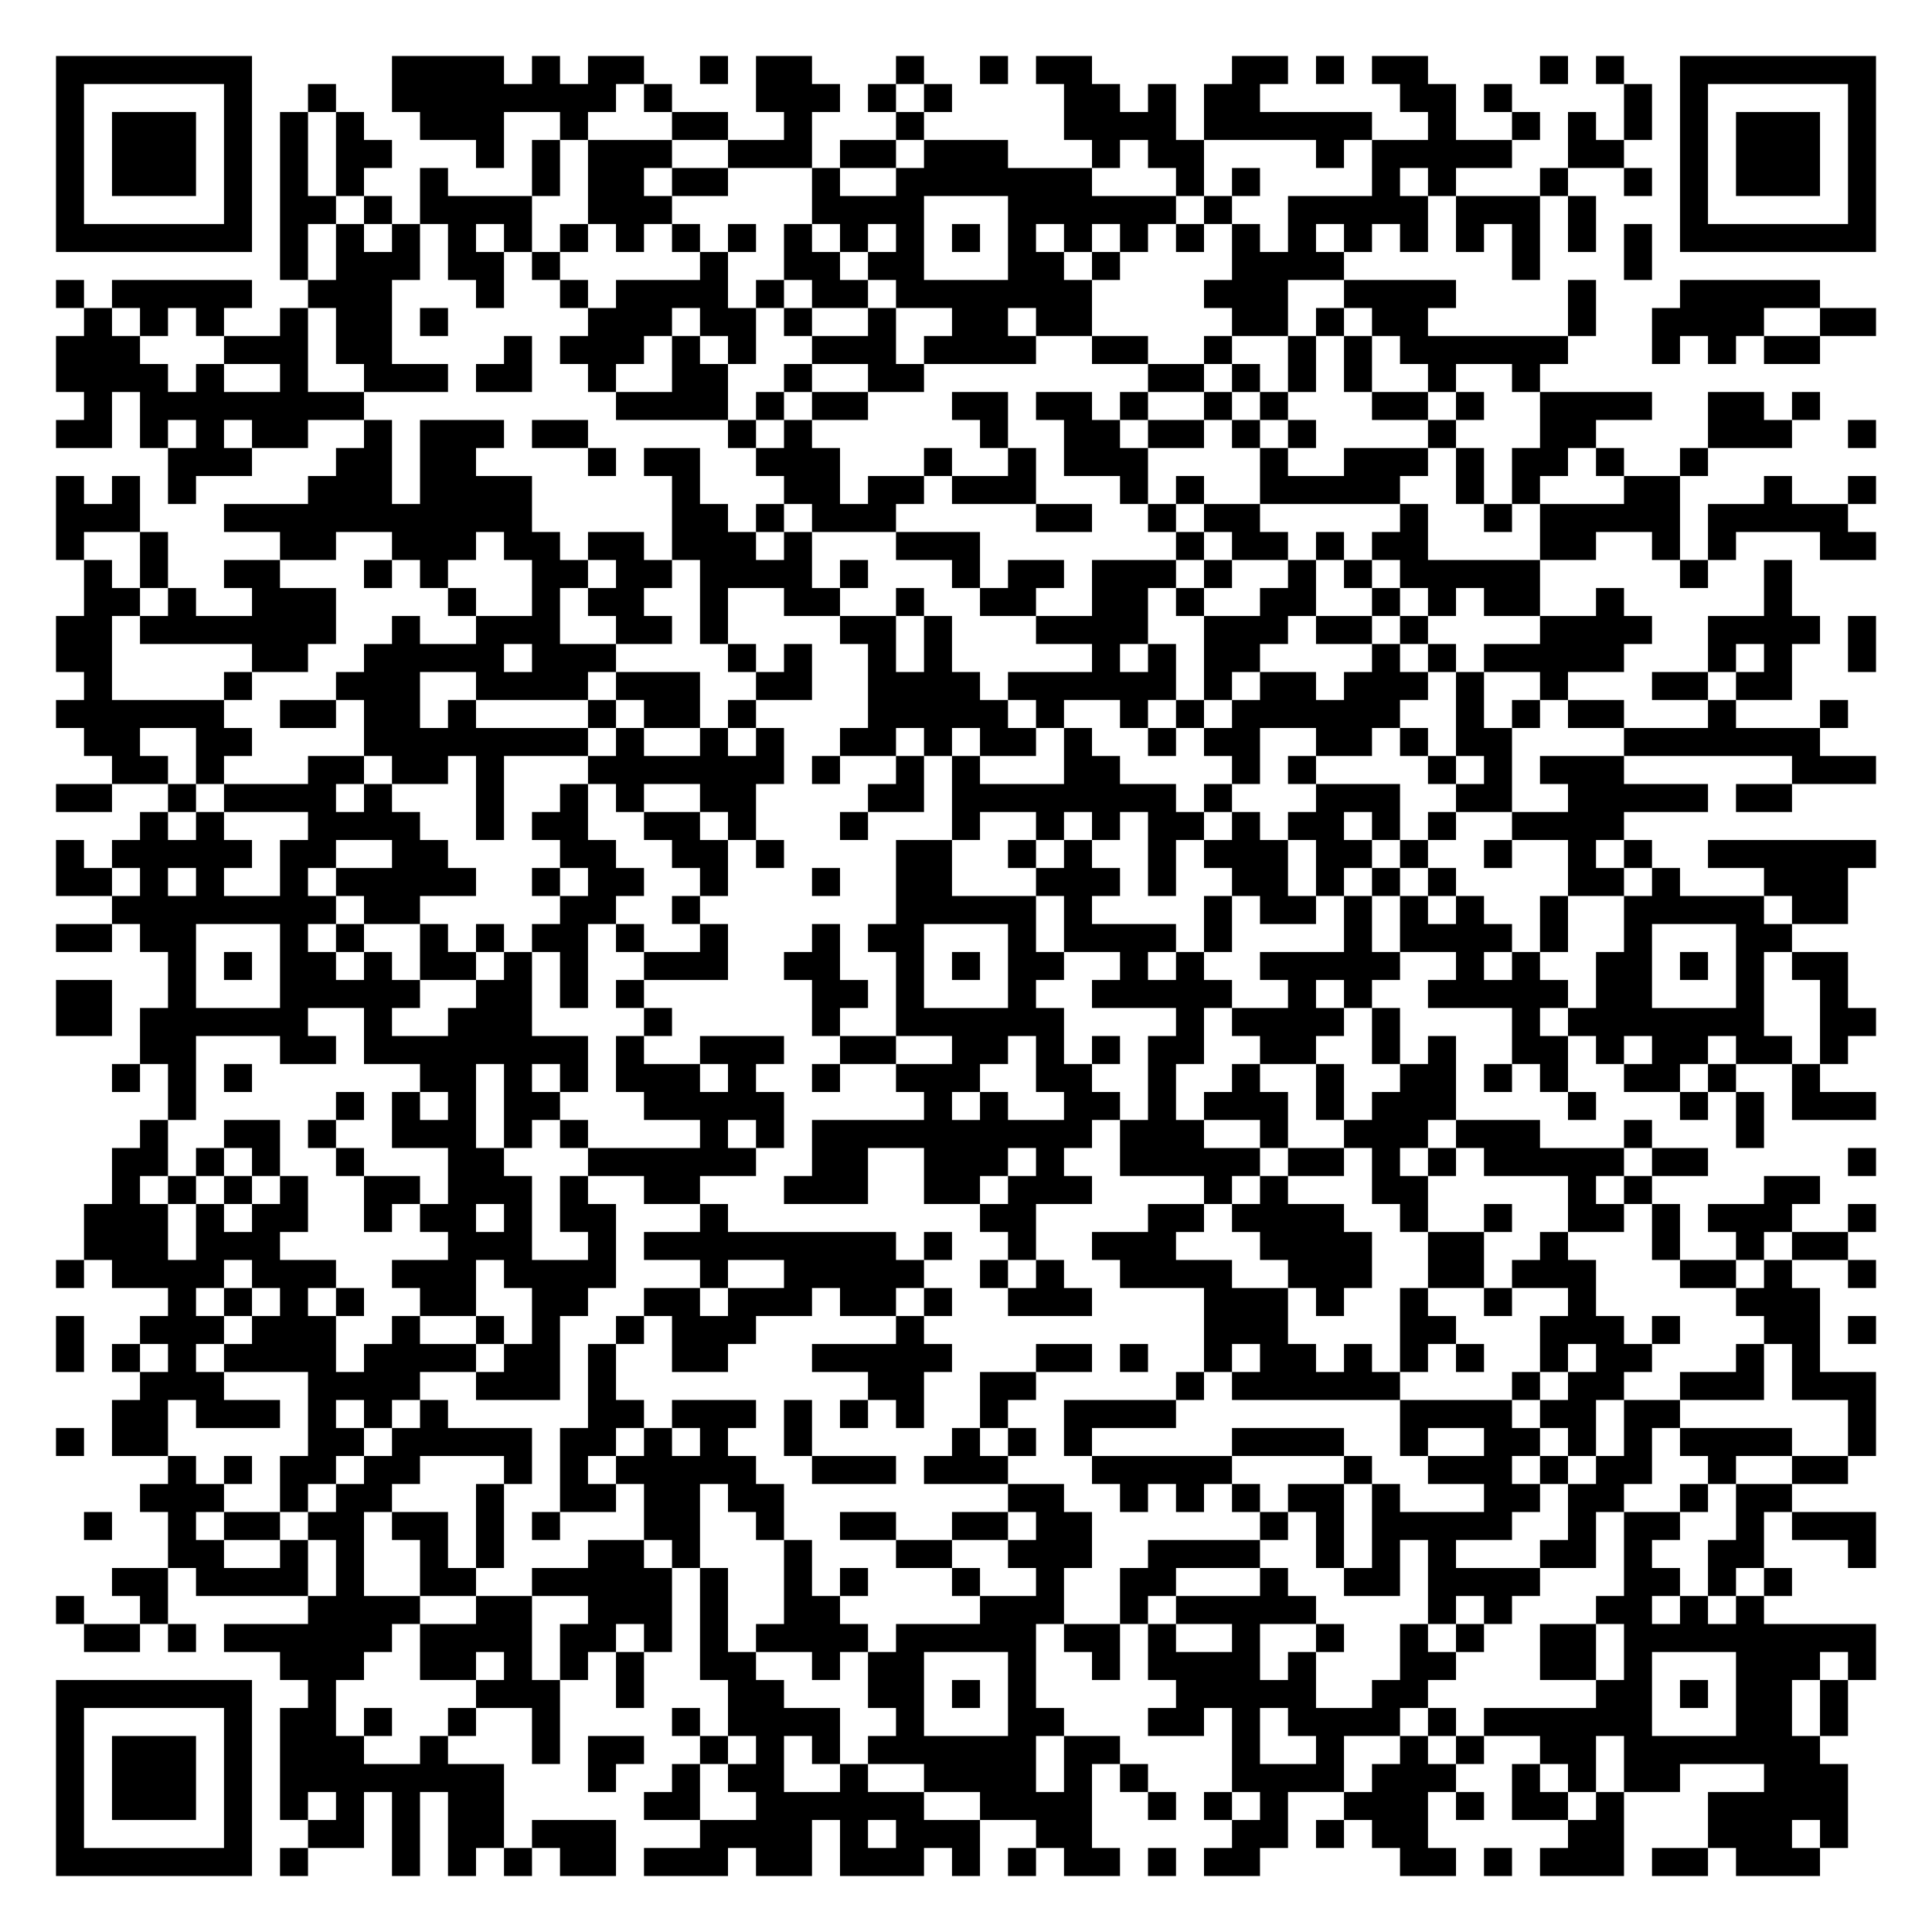
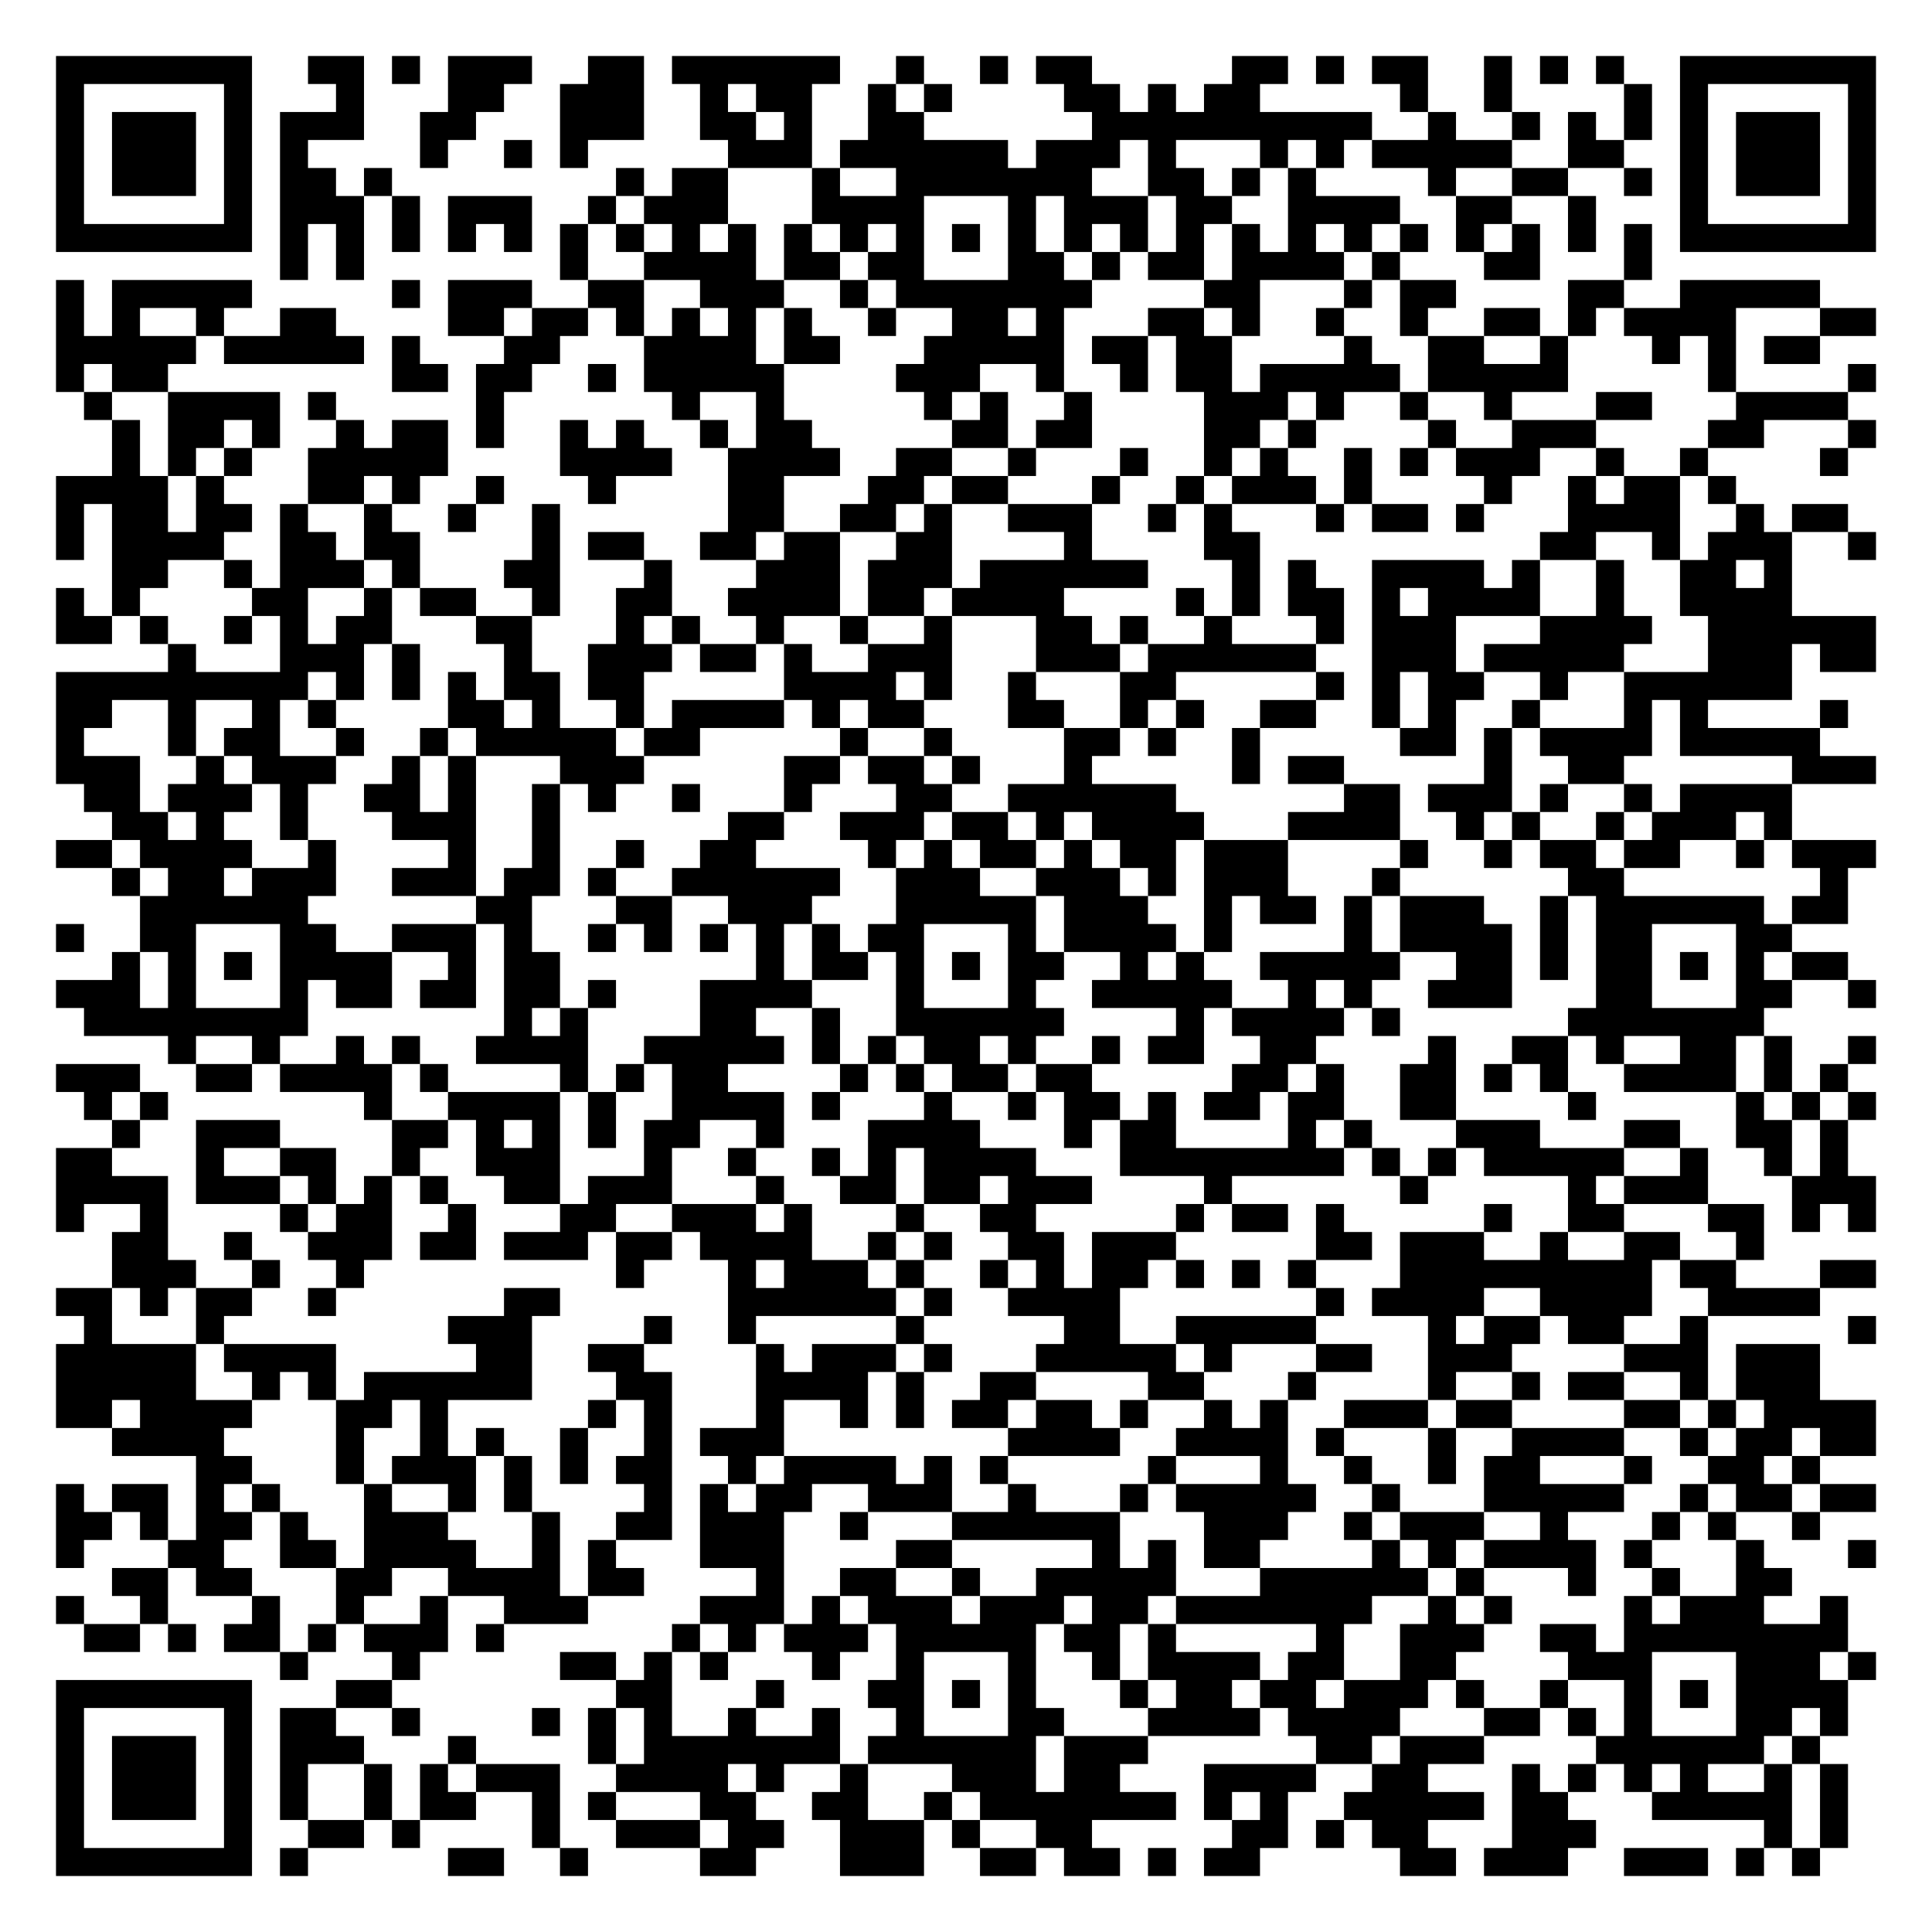
<svg xmlns="http://www.w3.org/2000/svg" width="276" height="276" class="segno">
  <g transform="scale(4)">
    <path fill="#fff" d="M0 0h69v69h-69z" />
-     <path class="qrline" stroke="#000" d="M2 2.5h7m5 0h4m1 0h1m1 0h2m2 0h1m1 0h2m3 0h1m2 0h1m1 0h2m5 0h2m1 0h1m1 0h2m4 0h1m1 0h1m2 0h7m-65 1h1m5 0h1m2 0h1m2 0h8m1 0h1m3 0h3m1 0h1m1 0h1m4 0h2m1 0h1m1 0h2m5 0h2m1 0h1m4 0h1m1 0h1m5 0h1m-65 1h1m1 0h3m1 0h1m1 0h1m1 0h1m2 0h3m2 0h1m3 0h2m2 0h1m3 0h1m5 0h4m1 0h6m2 0h1m2 0h1m1 0h1m1 0h1m1 0h1m1 0h3m1 0h1m-65 1h1m1 0h3m1 0h1m1 0h1m1 0h2m3 0h1m1 0h1m1 0h3m2 0h3m1 0h2m1 0h3m3 0h1m1 0h2m4 0h1m1 0h5m2 0h2m2 0h1m1 0h3m1 0h1m-65 1h1m1 0h3m1 0h1m1 0h1m1 0h1m2 0h1m3 0h1m1 0h2m1 0h2m3 0h1m2 0h7m3 0h1m1 0h1m4 0h1m1 0h1m3 0h1m2 0h1m1 0h1m1 0h3m1 0h1m-65 1h1m5 0h1m1 0h2m1 0h1m1 0h4m2 0h3m5 0h4m3 0h6m1 0h1m2 0h5m1 0h3m1 0h1m3 0h1m5 0h1m-65 1h7m1 0h1m1 0h1m1 0h1m1 0h1m1 0h1m1 0h1m1 0h1m1 0h1m1 0h1m1 0h1m1 0h1m1 0h1m1 0h1m1 0h1m1 0h1m1 0h1m1 0h1m1 0h1m1 0h1m1 0h1m1 0h1m1 0h1m1 0h1m1 0h1m1 0h1m1 0h7m-57 1h1m1 0h3m1 0h2m1 0h1m5 0h1m2 0h2m1 0h2m3 0h2m1 0h1m4 0h4m6 0h1m3 0h1m-57 1h1m1 0h5m2 0h3m3 0h1m2 0h1m1 0h4m1 0h1m1 0h2m1 0h7m4 0h3m2 0h4m4 0h1m3 0h5m-62 1h1m1 0h1m1 0h1m2 0h1m1 0h2m1 0h1m5 0h3m1 0h2m1 0h1m2 0h1m2 0h2m1 0h2m5 0h2m1 0h1m1 0h2m5 0h1m2 0h4m2 0h2m-65 1h3m3 0h3m1 0h2m4 0h1m1 0h3m1 0h1m1 0h1m2 0h3m1 0h4m2 0h2m2 0h1m2 0h1m1 0h1m1 0h6m3 0h1m1 0h1m1 0h2m-63 1h4m1 0h1m2 0h1m2 0h3m1 0h2m2 0h1m2 0h2m2 0h1m2 0h2m8 0h2m1 0h1m1 0h1m1 0h1m2 0h1m2 0h1m-52 1h1m1 0h8m9 0h4m1 0h1m1 0h2m3 0h2m1 0h2m1 0h1m2 0h1m1 0h1m3 0h2m1 0h1m2 0h4m2 0h2m1 0h1m-63 1h2m1 0h1m1 0h1m1 0h2m2 0h1m1 0h3m1 0h2m5 0h1m1 0h1m6 0h1m2 0h2m1 0h2m1 0h1m1 0h1m4 0h1m3 0h2m4 0h3m2 0h1m-61 1h3m3 0h2m1 0h2m4 0h1m1 0h2m2 0h3m3 0h1m2 0h1m1 0h3m4 0h1m2 0h3m1 0h1m1 0h2m1 0h1m2 0h1m-59 1h1m1 0h1m1 0h1m4 0h3m1 0h4m5 0h1m3 0h2m1 0h2m1 0h3m3 0h1m1 0h1m2 0h5m2 0h1m1 0h1m3 0h2m3 0h1m2 0h1m-65 1h3m3 0h11m5 0h2m1 0h1m1 0h3m5 0h2m2 0h1m1 0h2m5 0h1m2 0h1m1 0h5m1 0h5m-64 1h1m2 0h1m4 0h2m2 0h3m1 0h2m1 0h2m1 0h3m1 0h1m3 0h3m7 0h1m1 0h2m1 0h1m1 0h2m4 0h2m2 0h1m1 0h1m3 0h2m-64 1h1m1 0h1m2 0h2m3 0h1m1 0h1m3 0h2m1 0h2m1 0h4m1 0h1m3 0h1m1 0h2m1 0h3m1 0h1m2 0h1m1 0h1m1 0h5m5 0h1m2 0h1m-61 1h2m1 0h1m2 0h3m4 0h1m2 0h1m1 0h2m2 0h1m2 0h2m2 0h1m2 0h2m2 0h2m1 0h1m2 0h2m2 0h1m1 0h1m1 0h2m2 0h1m5 0h1m-62 1h2m1 0h7m2 0h1m2 0h3m2 0h2m1 0h1m4 0h2m1 0h1m3 0h4m2 0h3m1 0h2m1 0h1m4 0h4m2 0h4m1 0h1m-65 1h2m5 0h2m2 0h5m1 0h3m4 0h1m1 0h1m2 0h1m1 0h1m5 0h1m1 0h1m1 0h2m4 0h1m1 0h1m1 0h5m3 0h1m1 0h1m2 0h1m-64 1h1m4 0h1m3 0h3m2 0h4m1 0h3m2 0h2m2 0h4m1 0h6m1 0h1m1 0h2m1 0h3m1 0h1m2 0h1m3 0h2m1 0h2m-62 1h6m2 0h2m1 0h2m1 0h1m4 0h1m1 0h2m1 0h1m4 0h5m1 0h1m2 0h1m1 0h1m1 0h6m2 0h1m1 0h1m1 0h2m3 0h1m3 0h1m-63 1h2m2 0h2m4 0h8m1 0h1m2 0h1m1 0h1m2 0h2m1 0h1m1 0h2m1 0h1m2 0h1m1 0h2m2 0h2m1 0h1m1 0h2m4 0h7m-61 1h2m1 0h1m3 0h2m1 0h2m1 0h1m3 0h7m1 0h1m2 0h1m1 0h1m3 0h2m4 0h1m1 0h1m4 0h1m1 0h1m1 0h3m6 0h3m-65 1h2m2 0h1m1 0h4m1 0h1m3 0h1m2 0h1m1 0h1m2 0h2m4 0h2m1 0h8m1 0h1m3 0h3m2 0h2m2 0h5m1 0h2m-59 1h1m1 0h1m3 0h4m2 0h1m1 0h2m2 0h2m1 0h1m3 0h1m3 0h1m2 0h1m1 0h1m1 0h2m1 0h1m1 0h2m1 0h1m1 0h1m2 0h4m-56 1h1m1 0h5m1 0h2m2 0h2m4 0h2m2 0h2m1 0h1m4 0h2m2 0h1m1 0h1m2 0h1m1 0h3m1 0h2m1 0h1m2 0h1m2 0h1m1 0h1m2 0h6m-65 1h2m1 0h1m1 0h1m2 0h1m1 0h5m2 0h1m1 0h2m2 0h1m3 0h1m2 0h2m3 0h3m1 0h1m2 0h2m1 0h1m1 0h1m1 0h1m4 0h2m1 0h1m3 0h3m-62 1h8m1 0h2m5 0h2m2 0h1m7 0h5m1 0h1m4 0h1m1 0h2m1 0h1m1 0h1m1 0h1m2 0h1m2 0h5m1 0h2m-64 1h2m1 0h2m3 0h1m1 0h1m2 0h1m1 0h1m1 0h2m1 0h1m2 0h1m3 0h1m1 0h2m3 0h1m1 0h4m1 0h1m4 0h1m1 0h4m1 0h1m2 0h1m3 0h2m-58 1h1m1 0h1m1 0h2m1 0h1m1 0h2m1 0h1m1 0h1m2 0h3m2 0h2m2 0h1m1 0h1m1 0h2m2 0h1m1 0h1m2 0h5m2 0h1m1 0h1m2 0h2m1 0h1m1 0h1m1 0h2m-64 1h2m2 0h1m3 0h5m2 0h2m1 0h1m1 0h1m6 0h2m1 0h1m3 0h1m2 0h5m2 0h1m1 0h1m2 0h5m1 0h2m3 0h1m2 0h1m-64 1h2m1 0h6m2 0h1m2 0h3m4 0h1m5 0h1m2 0h6m4 0h1m1 0h4m1 0h1m4 0h1m1 0h7m2 0h2m-62 1h2m3 0h2m1 0h8m1 0h1m2 0h3m2 0h2m2 0h2m1 0h1m1 0h1m1 0h2m2 0h2m2 0h1m1 0h1m2 0h2m1 0h1m1 0h2m1 0h2m1 0h1m-62 1h1m1 0h1m1 0h1m6 0h2m1 0h1m1 0h1m1 0h3m1 0h1m2 0h1m2 0h3m2 0h2m2 0h1m2 0h1m2 0h1m2 0h2m1 0h1m1 0h1m2 0h2m1 0h1m2 0h1m-59 1h1m5 0h1m1 0h1m1 0h1m1 0h2m3 0h5m5 0h1m1 0h1m2 0h2m1 0h1m1 0h3m1 0h1m1 0h3m4 0h1m3 0h1m1 0h1m1 0h3m-62 1h1m2 0h2m1 0h1m2 0h3m1 0h1m1 0h1m4 0h1m1 0h1m1 0h10m1 0h3m2 0h1m2 0h3m1 0h3m3 0h1m3 0h1m-59 1h2m1 0h1m1 0h1m2 0h1m3 0h2m3 0h6m2 0h2m2 0h3m1 0h1m2 0h5m1 0h2m1 0h1m1 0h1m1 0h5m1 0h2m5 0h1m-63 1h1m1 0h1m1 0h1m1 0h1m2 0h2m1 0h3m1 0h1m2 0h2m3 0h3m2 0h2m1 0h3m4 0h1m1 0h1m3 0h2m5 0h1m1 0h1m4 0h2m-62 1h3m1 0h1m1 0h2m2 0h1m1 0h2m1 0h1m1 0h2m3 0h1m9 0h2m4 0h2m1 0h4m2 0h1m2 0h1m2 0h2m1 0h1m1 0h3m2 0h1m-64 1h3m1 0h3m6 0h3m2 0h1m1 0h9m1 0h1m2 0h1m2 0h3m3 0h4m2 0h2m2 0h1m3 0h1m2 0h1m1 0h2m-64 1h1m1 0h4m1 0h3m2 0h3m1 0h4m3 0h1m2 0h5m2 0h1m1 0h1m2 0h4m2 0h3m2 0h2m1 0h3m3 0h2m1 0h1m2 0h1m-61 1h1m1 0h1m1 0h1m1 0h1m2 0h2m2 0h2m2 0h2m1 0h3m1 0h2m1 0h1m2 0h3m4 0h3m1 0h1m2 0h1m2 0h1m2 0h1m5 0h3m-63 1h1m2 0h3m1 0h3m2 0h1m2 0h1m1 0h1m2 0h1m1 0h3m5 0h1m10 0h3m4 0h2m3 0h3m1 0h1m3 0h2m1 0h1m-65 1h1m1 0h1m1 0h1m1 0h4m1 0h4m1 0h2m1 0h1m2 0h2m3 0h5m3 0h2m1 0h1m2 0h1m1 0h2m1 0h1m1 0h1m1 0h1m2 0h1m1 0h2m3 0h1m1 0h1m-60 1h3m3 0h4m2 0h3m1 0h1m9 0h2m2 0h2m5 0h1m1 0h6m4 0h1m1 0h2m2 0h3m1 0h3m-63 1h2m1 0h3m1 0h1m1 0h1m1 0h1m5 0h2m1 0h3m1 0h1m1 0h1m1 0h1m2 0h1m2 0h4m8 0h4m1 0h2m1 0h2m6 0h1m-65 1h1m1 0h2m5 0h2m1 0h5m1 0h2m1 0h1m1 0h1m2 0h1m5 0h1m1 0h1m1 0h1m5 0h4m2 0h1m2 0h2m1 0h1m1 0h1m1 0h4m2 0h1m-61 1h1m1 0h1m1 0h2m1 0h2m3 0h1m1 0h1m1 0h5m2 0h3m1 0h3m3 0h5m4 0h1m2 0h3m1 0h1m1 0h2m2 0h1m2 0h2m-61 1h3m2 0h1m1 0h2m3 0h1m2 0h2m1 0h2m1 0h2m8 0h2m2 0h1m1 0h1m1 0h1m1 0h2m1 0h1m3 0h2m1 0h2m2 0h1m1 0h2m-61 1h1m2 0h1m1 0h2m1 0h2m1 0h2m1 0h1m1 0h1m3 0h2m2 0h1m2 0h2m2 0h2m1 0h2m6 0h1m1 0h1m1 0h5m2 0h1m1 0h2m2 0h1m1 0h3m-61 1h2m2 0h1m1 0h1m2 0h1m1 0h1m3 0h2m1 0h1m3 0h1m3 0h2m2 0h3m2 0h4m2 0h1m1 0h1m1 0h1m3 0h2m1 0h1m2 0h2m3 0h1m-63 1h2m1 0h4m1 0h1m2 0h2m2 0h5m1 0h1m2 0h1m1 0h1m3 0h1m2 0h1m2 0h2m3 0h1m2 0h2m1 0h4m3 0h2m1 0h1m1 0h1m-62 1h1m2 0h1m5 0h4m2 0h2m2 0h3m1 0h1m2 0h2m5 0h3m2 0h1m1 0h5m4 0h1m1 0h1m3 0h2m1 0h1m1 0h1m-60 1h2m1 0h1m1 0h6m1 0h4m1 0h2m1 0h1m1 0h1m1 0h4m1 0h5m1 0h2m1 0h1m2 0h1m2 0h1m2 0h1m1 0h1m2 0h2m1 0h9m-57 1h3m2 0h2m1 0h1m1 0h1m1 0h1m2 0h2m2 0h1m1 0h2m3 0h1m2 0h1m1 0h4m1 0h1m3 0h2m3 0h2m1 0h1m3 0h3m1 0h1m-65 1h7m2 0h1m5 0h3m2 0h1m3 0h2m3 0h2m1 0h1m1 0h1m5 0h5m2 0h2m6 0h2m1 0h1m1 0h2m1 0h1m-64 1h1m5 0h1m1 0h2m1 0h1m2 0h1m2 0h1m4 0h1m1 0h4m2 0h1m3 0h2m3 0h2m1 0h1m1 0h4m1 0h1m1 0h6m3 0h2m1 0h1m-64 1h1m1 0h3m1 0h1m1 0h3m2 0h1m3 0h1m1 0h2m2 0h1m1 0h1m1 0h1m1 0h6m1 0h2m4 0h1m2 0h1m2 0h1m1 0h1m2 0h2m1 0h7m-63 1h1m1 0h3m1 0h1m1 0h8m3 0h1m2 0h1m1 0h2m2 0h1m2 0h4m1 0h1m1 0h1m3 0h4m1 0h3m2 0h1m1 0h1m1 0h2m3 0h3m-64 1h1m1 0h3m1 0h1m1 0h1m1 0h1m1 0h1m1 0h2m5 0h2m2 0h6m2 0h4m2 0h1m1 0h1m1 0h1m2 0h3m1 0h1m1 0h2m1 0h1m3 0h5m-64 1h1m5 0h1m2 0h2m1 0h1m1 0h2m1 0h3m3 0h4m1 0h1m1 0h3m2 0h2m5 0h2m1 0h1m1 0h2m5 0h2m3 0h3m1 0h1m-64 1h7m1 0h1m3 0h1m1 0h1m1 0h1m1 0h2m1 0h3m1 0h2m1 0h3m1 0h1m1 0h1m1 0h2m1 0h1m1 0h2m5 0h2m1 0h1m1 0h3m1 0h2m1 0h3" />
+     <path class="qrline" stroke="#000" d="M2 2.5h7m2 0h2m1 0h1m1 0h3m2 0h2m1 0h6m2 0h1m2 0h1m1 0h2m5 0h2m1 0h1m1 0h2m2 0h1m1 0h1m1 0h1m2 0h7m-65 1h1m5 0h1m3 0h1m3 0h2m2 0h3m2 0h1m1 0h2m2 0h1m1 0h1m4 0h2m1 0h1m1 0h2m5 0h1m2 0h1m4 0h1m1 0h1m5 0h1m-65 1h1m1 0h3m1 0h1m1 0h3m2 0h2m3 0h3m2 0h2m1 0h1m2 0h2m6 0h10m2 0h1m2 0h1m1 0h1m1 0h1m1 0h1m1 0h3m1 0h1m-65 1h1m1 0h3m1 0h1m1 0h1m4 0h1m2 0h1m1 0h1m5 0h3m1 0h6m1 0h3m1 0h1m3 0h1m1 0h1m1 0h5m2 0h2m2 0h1m1 0h3m1 0h1m-65 1h1m1 0h3m1 0h1m1 0h2m1 0h1m8 0h1m1 0h2m3 0h1m2 0h7m2 0h2m1 0h1m1 0h1m4 0h1m2 0h2m2 0h1m1 0h1m1 0h3m1 0h1m-65 1h1m5 0h1m1 0h3m1 0h1m1 0h3m2 0h1m1 0h3m3 0h4m3 0h1m1 0h3m1 0h2m2 0h4m2 0h2m2 0h1m3 0h1m5 0h1m-65 1h7m1 0h1m1 0h1m1 0h1m1 0h1m1 0h1m1 0h1m1 0h1m1 0h1m1 0h1m1 0h1m1 0h1m1 0h1m1 0h1m1 0h1m1 0h1m1 0h1m1 0h1m1 0h1m1 0h1m1 0h1m1 0h1m1 0h1m1 0h1m1 0h1m1 0h1m1 0h7m-57 1h1m1 0h1m7 0h1m2 0h4m1 0h2m1 0h2m3 0h2m1 0h1m1 0h2m1 0h4m1 0h1m3 0h2m3 0h1m-57 1h1m1 0h5m5 0h1m1 0h3m2 0h2m2 0h3m2 0h1m1 0h7m4 0h2m3 0h1m1 0h2m4 0h2m2 0h5m-63 1h1m1 0h1m2 0h1m2 0h2m4 0h2m1 0h2m1 0h1m1 0h1m1 0h1m1 0h1m2 0h1m2 0h2m1 0h1m3 0h2m1 0h1m2 0h1m2 0h1m2 0h2m1 0h1m1 0h4m3 0h2m-65 1h5m1 0h5m1 0h1m3 0h2m3 0h4m1 0h2m3 0h5m1 0h2m1 0h2m4 0h1m2 0h2m2 0h1m3 0h1m1 0h1m1 0h2m-63 1h1m1 0h2m8 0h2m1 0h2m2 0h1m1 0h5m4 0h3m2 0h1m2 0h1m1 0h2m1 0h5m1 0h5m5 0h1m4 0h1m-64 1h1m2 0h4m1 0h1m5 0h1m6 0h1m2 0h1m5 0h1m1 0h1m2 0h1m4 0h3m1 0h1m2 0h1m2 0h1m3 0h2m3 0h4m-62 1h1m1 0h2m1 0h1m2 0h1m1 0h2m1 0h1m2 0h1m1 0h1m2 0h1m1 0h2m5 0h2m1 0h2m4 0h2m1 0h1m4 0h1m2 0h3m4 0h2m3 0h1m-63 1h1m1 0h1m1 0h1m2 0h5m4 0h4m2 0h4m2 0h2m2 0h1m3 0h1m2 0h1m1 0h1m2 0h1m1 0h1m1 0h3m2 0h1m2 0h1m4 0h1m-64 1h4m1 0h1m3 0h2m1 0h1m2 0h1m3 0h1m4 0h2m3 0h2m1 0h2m3 0h1m2 0h1m1 0h3m1 0h1m4 0h1m2 0h1m1 0h2m1 0h1m-60 1h1m1 0h2m1 0h2m1 0h1m2 0h1m2 0h1m2 0h1m6 0h2m2 0h2m1 0h1m2 0h3m2 0h1m1 0h1m3 0h1m1 0h2m1 0h1m3 0h4m2 0h1m1 0h2m-64 1h1m1 0h4m2 0h2m1 0h2m4 0h1m1 0h2m2 0h2m1 0h2m2 0h2m4 0h1m4 0h2m10 0h2m2 0h1m1 0h3m2 0h1m-63 1h2m2 0h1m1 0h3m1 0h1m3 0h2m3 0h1m3 0h3m1 0h3m1 0h6m3 0h1m1 0h1m2 0h4m1 0h1m2 0h1m2 0h2m1 0h1m-62 1h1m1 0h1m4 0h2m2 0h1m1 0h2m2 0h1m2 0h2m2 0h4m1 0h2m1 0h4m4 0h1m1 0h1m1 0h2m1 0h1m1 0h4m2 0h1m2 0h4m-62 1h2m1 0h1m2 0h1m1 0h1m1 0h2m3 0h2m3 0h1m1 0h1m2 0h1m2 0h1m2 0h1m3 0h2m1 0h1m2 0h1m3 0h1m1 0h3m3 0h4m2 0h6m-61 1h1m3 0h3m1 0h1m3 0h1m2 0h3m1 0h2m1 0h1m2 0h3m3 0h3m1 0h6m2 0h3m1 0h5m3 0h3m1 0h2m-65 1h9m1 0h1m1 0h1m1 0h1m1 0h2m1 0h2m5 0h4m1 0h1m2 0h1m3 0h2m5 0h1m1 0h1m1 0h2m2 0h1m2 0h6m-62 1h2m2 0h1m2 0h1m1 0h1m4 0h2m1 0h1m2 0h1m1 0h4m1 0h1m1 0h2m3 0h2m2 0h1m1 0h1m2 0h2m2 0h1m1 0h1m2 0h1m3 0h1m1 0h1m4 0h1m-64 1h1m3 0h1m1 0h2m2 0h1m2 0h1m1 0h5m1 0h2m5 0h1m2 0h1m4 0h2m1 0h1m2 0h1m5 0h2m1 0h1m1 0h4m1 0h5m-63 1h3m2 0h1m1 0h3m2 0h1m1 0h1m3 0h3m5 0h2m1 0h2m1 0h1m3 0h1m5 0h1m1 0h2m5 0h1m2 0h2m6 0h3m-64 1h2m1 0h3m1 0h1m2 0h2m1 0h1m2 0h1m1 0h1m2 0h1m3 0h1m3 0h2m2 0h6m6 0h2m1 0h3m1 0h1m2 0h1m1 0h4m-60 1h2m1 0h1m2 0h1m3 0h3m2 0h1m6 0h2m2 0h3m1 0h2m1 0h1m1 0h4m3 0h4m2 0h1m1 0h1m2 0h1m1 0h3m1 0h1m-62 1h2m1 0h4m2 0h1m4 0h1m2 0h1m2 0h1m2 0h2m4 0h1m1 0h1m1 0h2m1 0h1m1 0h2m1 0h3m4 0h1m2 0h1m1 0h2m1 0h2m2 0h1m1 0h3m-63 1h1m1 0h2m1 0h3m2 0h3m1 0h2m1 0h1m2 0h6m2 0h3m2 0h3m1 0h1m1 0h3m3 0h1m6 0h2m7 0h1m-61 1h6m6 0h2m3 0h2m2 0h3m3 0h5m1 0h3m2 0h1m1 0h2m1 0h1m1 0h3m2 0h1m1 0h6m1 0h2m-64 1h1m2 0h2m3 0h2m2 0h3m1 0h1m2 0h1m1 0h1m1 0h1m1 0h1m1 0h1m1 0h2m3 0h1m1 0h4m1 0h1m4 0h1m1 0h4m1 0h1m1 0h2m3 0h2m-60 1h1m1 0h1m1 0h1m1 0h4m2 0h1m1 0h2m7 0h1m1 0h2m1 0h1m1 0h1m1 0h2m2 0h1m1 0h1m2 0h5m2 0h2m1 0h1m1 0h2m1 0h1m1 0h1m1 0h2m-64 1h3m1 0h1m3 0h1m1 0h2m1 0h2m1 0h2m1 0h1m3 0h4m3 0h1m3 0h1m2 0h5m2 0h1m1 0h1m2 0h3m3 0h2m3 0h2m2 0h1m-64 1h8m7 0h1m1 0h1m4 0h2m2 0h1m2 0h6m4 0h1m1 0h4m1 0h1m6 0h7m-57 1h1m2 0h1m2 0h1m1 0h1m2 0h4m2 0h5m1 0h1m1 0h1m1 0h2m1 0h1m2 0h1m1 0h2m2 0h2m4 0h1m2 0h2m1 0h1m2 0h2m1 0h1m2 0h1m-65 1h3m2 0h2m1 0h4m1 0h1m4 0h1m1 0h1m1 0h2m4 0h1m1 0h1m1 0h2m1 0h2m5 0h2m1 0h1m2 0h2m1 0h1m1 0h1m2 0h4m1 0h1m1 0h1m-63 1h1m1 0h1m7 0h1m2 0h4m1 0h1m2 0h4m1 0h1m3 0h1m2 0h1m1 0h2m1 0h1m1 0h2m1 0h2m2 0h2m4 0h1m5 0h1m1 0h1m1 0h1m-63 1h1m2 0h3m4 0h2m1 0h1m1 0h1m1 0h1m1 0h2m2 0h1m3 0h4m3 0h1m1 0h2m4 0h1m1 0h1m3 0h3m3 0h2m2 0h2m1 0h1m-64 1h2m3 0h1m2 0h2m2 0h1m2 0h3m3 0h1m2 0h1m2 0h1m1 0h1m1 0h4m3 0h8m1 0h1m1 0h1m1 0h5m2 0h1m2 0h1m1 0h1m-64 1h4m1 0h3m1 0h1m1 0h1m1 0h1m2 0h2m1 0h3m3 0h1m2 0h2m1 0h2m1 0h3m4 0h1m6 0h1m5 0h1m1 0h3m3 0h3m-65 1h1m2 0h1m4 0h1m1 0h2m2 0h1m3 0h2m2 0h3m1 0h1m3 0h1m2 0h2m5 0h1m1 0h2m1 0h1m5 0h1m2 0h2m3 0h2m1 0h1m1 0h1m-63 1h2m2 0h1m2 0h3m1 0h2m1 0h3m1 0h2m1 0h4m2 0h1m1 0h1m2 0h2m1 0h3m5 0h2m1 0h3m2 0h1m2 0h2m2 0h1m-59 1h3m2 0h1m2 0h1m9 0h1m3 0h1m1 0h3m1 0h1m2 0h1m1 0h1m1 0h2m1 0h1m1 0h1m1 0h1m3 0h9m1 0h2m3 0h2m-65 1h2m1 0h1m1 0h2m2 0h1m6 0h2m6 0h6m1 0h1m2 0h4m7 0h1m1 0h4m2 0h4m2 0h4m-62 1h1m3 0h1m8 0h3m4 0h1m2 0h1m5 0h1m5 0h2m2 0h5m4 0h1m1 0h2m1 0h2m2 0h1m5 0h1m-65 1h5m1 0h4m5 0h2m2 0h2m4 0h1m1 0h3m1 0h1m3 0h5m1 0h1m3 0h2m2 0h3m4 0h3m1 0h3m-63 1h5m2 0h1m1 0h1m1 0h6m3 0h2m3 0h4m1 0h1m2 0h2m4 0h2m3 0h1m4 0h1m2 0h1m1 0h2m2 0h1m1 0h3m-63 1h2m1 0h4m3 0h2m1 0h1m5 0h1m1 0h1m3 0h1m2 0h1m1 0h1m1 0h2m1 0h2m1 0h1m2 0h1m1 0h1m2 0h3m1 0h2m4 0h2m1 0h1m1 0h4m-63 1h4m4 0h1m2 0h1m1 0h1m2 0h1m2 0h1m1 0h3m8 0h4m2 0h4m1 0h1m3 0h1m2 0h4m2 0h1m1 0h2m1 0h2m-60 1h2m3 0h1m1 0h3m1 0h1m1 0h1m1 0h2m2 0h1m1 0h4m1 0h1m1 0h1m5 0h1m3 0h1m2 0h1m2 0h1m1 0h2m3 0h1m2 0h2m1 0h1m-63 1h1m1 0h2m1 0h1m1 0h1m3 0h1m2 0h1m1 0h1m4 0h1m1 0h1m1 0h2m2 0h3m2 0h1m3 0h1m1 0h5m2 0h1m3 0h5m2 0h1m1 0h2m1 0h2m-65 1h2m1 0h1m1 0h2m1 0h1m2 0h3m3 0h1m2 0h2m1 0h3m2 0h1m3 0h6m3 0h3m2 0h1m1 0h3m2 0h1m3 0h1m1 0h1m2 0h1m-63 1h1m3 0h2m2 0h2m1 0h4m2 0h1m1 0h1m3 0h3m4 0h2m5 0h1m1 0h1m1 0h2m4 0h1m1 0h1m1 0h4m1 0h1m3 0h1m3 0h1m-63 1h2m1 0h2m3 0h2m2 0h4m1 0h2m4 0h1m2 0h2m2 0h1m2 0h5m3 0h6m1 0h1m3 0h1m2 0h1m2 0h2m-62 1h1m2 0h1m3 0h1m2 0h1m2 0h1m2 0h3m4 0h3m1 0h1m1 0h3m1 0h3m1 0h2m1 0h7m2 0h1m1 0h1m4 0h1m1 0h3m2 0h1m-63 1h2m1 0h1m1 0h2m1 0h1m1 0h3m1 0h1m6 0h1m1 0h1m1 0h3m1 0h5m1 0h2m1 0h1m5 0h1m2 0h3m2 0h2m1 0h8m-56 1h1m3 0h1m5 0h2m1 0h1m1 0h1m3 0h1m2 0h1m3 0h1m2 0h1m1 0h4m1 0h2m2 0h2m4 0h3m3 0h3m1 0h1m-65 1h7m3 0h2m8 0h2m3 0h1m3 0h2m1 0h1m1 0h1m3 0h1m1 0h2m1 0h2m1 0h3m1 0h1m2 0h1m2 0h1m1 0h1m1 0h4m-64 1h1m5 0h1m1 0h2m2 0h1m4 0h1m1 0h1m1 0h1m2 0h1m2 0h1m2 0h1m3 0h2m3 0h4m1 0h4m3 0h2m1 0h1m1 0h1m3 0h2m1 0h1m-64 1h1m1 0h3m1 0h1m1 0h3m3 0h1m4 0h1m1 0h7m1 0h6m1 0h3m6 0h2m1 0h3m4 0h6m1 0h1m-63 1h1m1 0h3m1 0h1m1 0h1m2 0h1m1 0h1m1 0h3m2 0h4m1 0h1m2 0h1m3 0h3m1 0h2m3 0h4m2 0h2m3 0h1m1 0h1m1 0h1m1 0h1m2 0h1m1 0h1m-64 1h1m1 0h3m1 0h1m1 0h1m2 0h1m1 0h2m2 0h1m1 0h1m3 0h2m2 0h2m2 0h1m1 0h7m1 0h1m1 0h1m2 0h5m1 0h2m3 0h5m1 0h1m-64 1h1m5 0h1m2 0h2m1 0h1m4 0h1m2 0h3m1 0h2m2 0h3m1 0h1m2 0h2m5 0h2m1 0h1m1 0h2m3 0h3m6 0h1m1 0h1m-64 1h7m1 0h1m5 0h2m2 0h1m4 0h2m3 0h3m2 0h2m1 0h2m1 0h1m1 0h2m5 0h2m1 0h3m2 0h3m1 0h1m1 0h1" />
  </g>
</svg>
